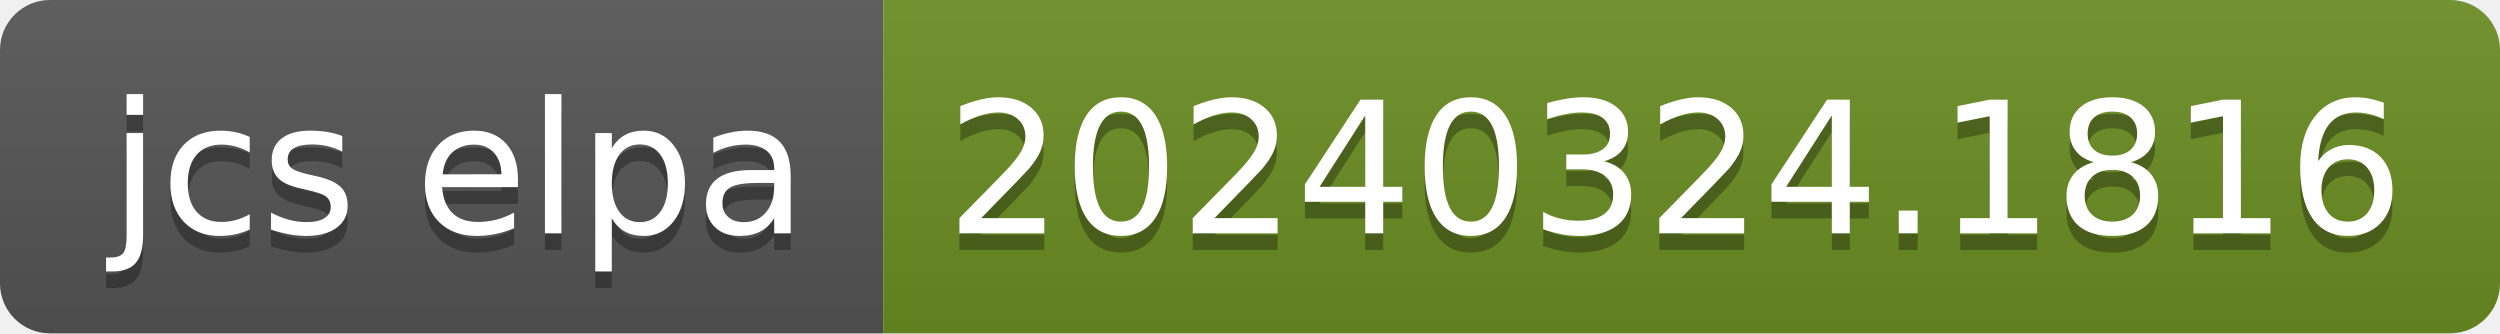
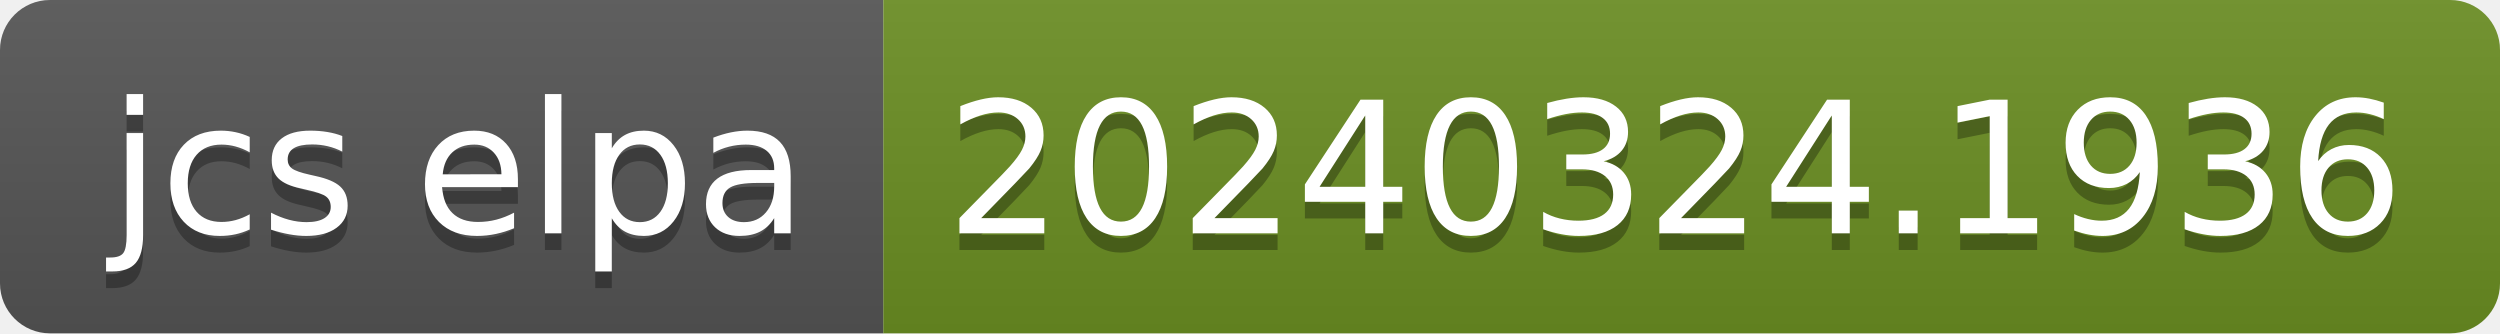
- <svg xmlns="http://www.w3.org/2000/svg" width="150" height="20" role="img" aria-label="jcs elpa: 20240324.1816">
+ <svg xmlns="http://www.w3.org/2000/svg" width="150" height="20" role="img" aria-label="jcs elpa: 20240324.1936">
  <linearGradient id="s" x2="0" y2="100%">
    <stop offset="0" stop-color="#bbb" stop-opacity=".1" />
    <stop offset="1" stop-opacity=".1" />
  </linearGradient>
  <clipPath id="r">
    <rect width="150" height="20" rx="3" fill="#fff" />
  </clipPath>
  <g clip-path="url(#r)">
    <rect width="53" height="20" fill="#555" />
    <rect x="53" width="97" height="20" fill="#6b8e23" />
    <rect width="150" height="20" fill="url(#s)" />
  </g>
  <g fill="#fff" text-anchor="middle" font-family="Verdana,Geneva,DejaVu Sans,sans-serif" text-rendering="geometricPrecision" font-size="110">
    <text aria-hidden="true" x="275" y="150" fill="#010101" fill-opacity=".3" transform="scale(.1)" textLength="430">jcs elpa</text>
    <text x="275" y="140" transform="scale(.1)" fill="#fff" textLength="430">jcs elpa</text>
-     <text aria-hidden="true" x="1005" y="150" fill="#010101" fill-opacity=".3" transform="scale(.1)" textLength="870">20240324.1816</text>
-     <text x="1005" y="140" transform="scale(.1)" fill="#fff" textLength="870">20240324.1816</text>
+     <text aria-hidden="true" x="1005" y="150" fill="#010101" fill-opacity=".3" transform="scale(.1)" textLength="870">20240324.1936</text>
+     <text x="1005" y="140" transform="scale(.1)" fill="#fff" textLength="870">20240324.1936</text>
  </g>
</svg>
